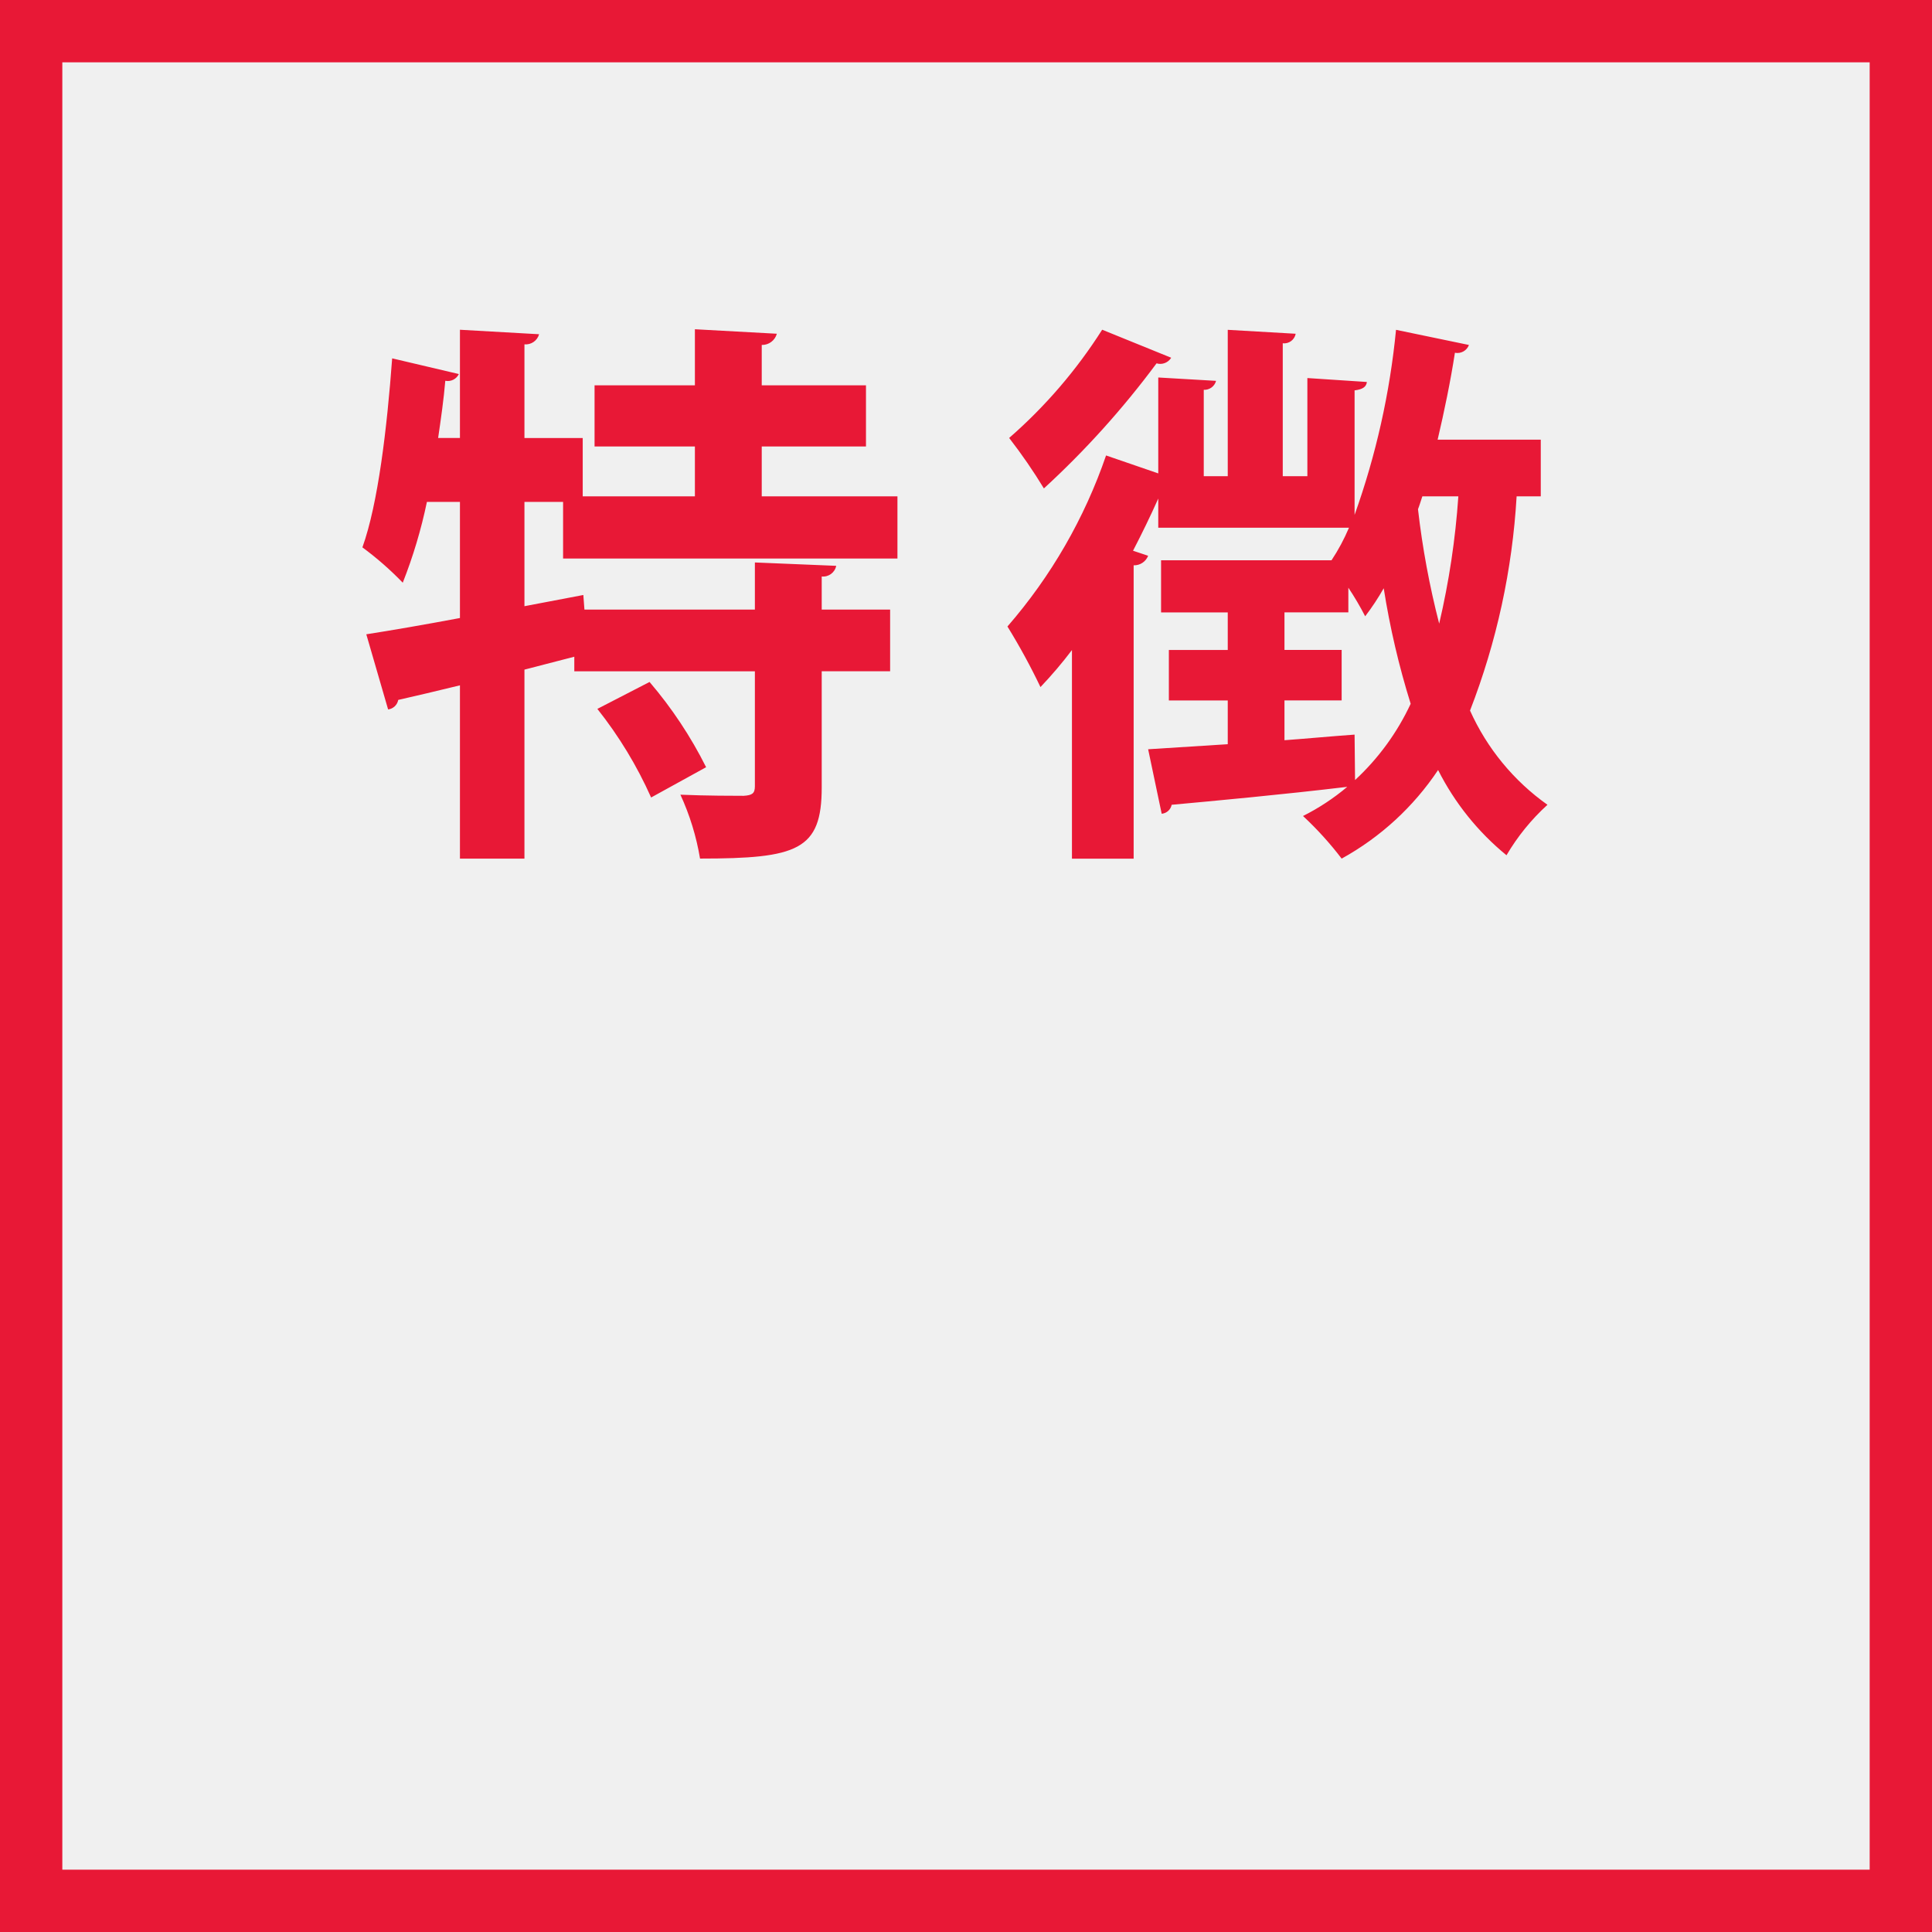
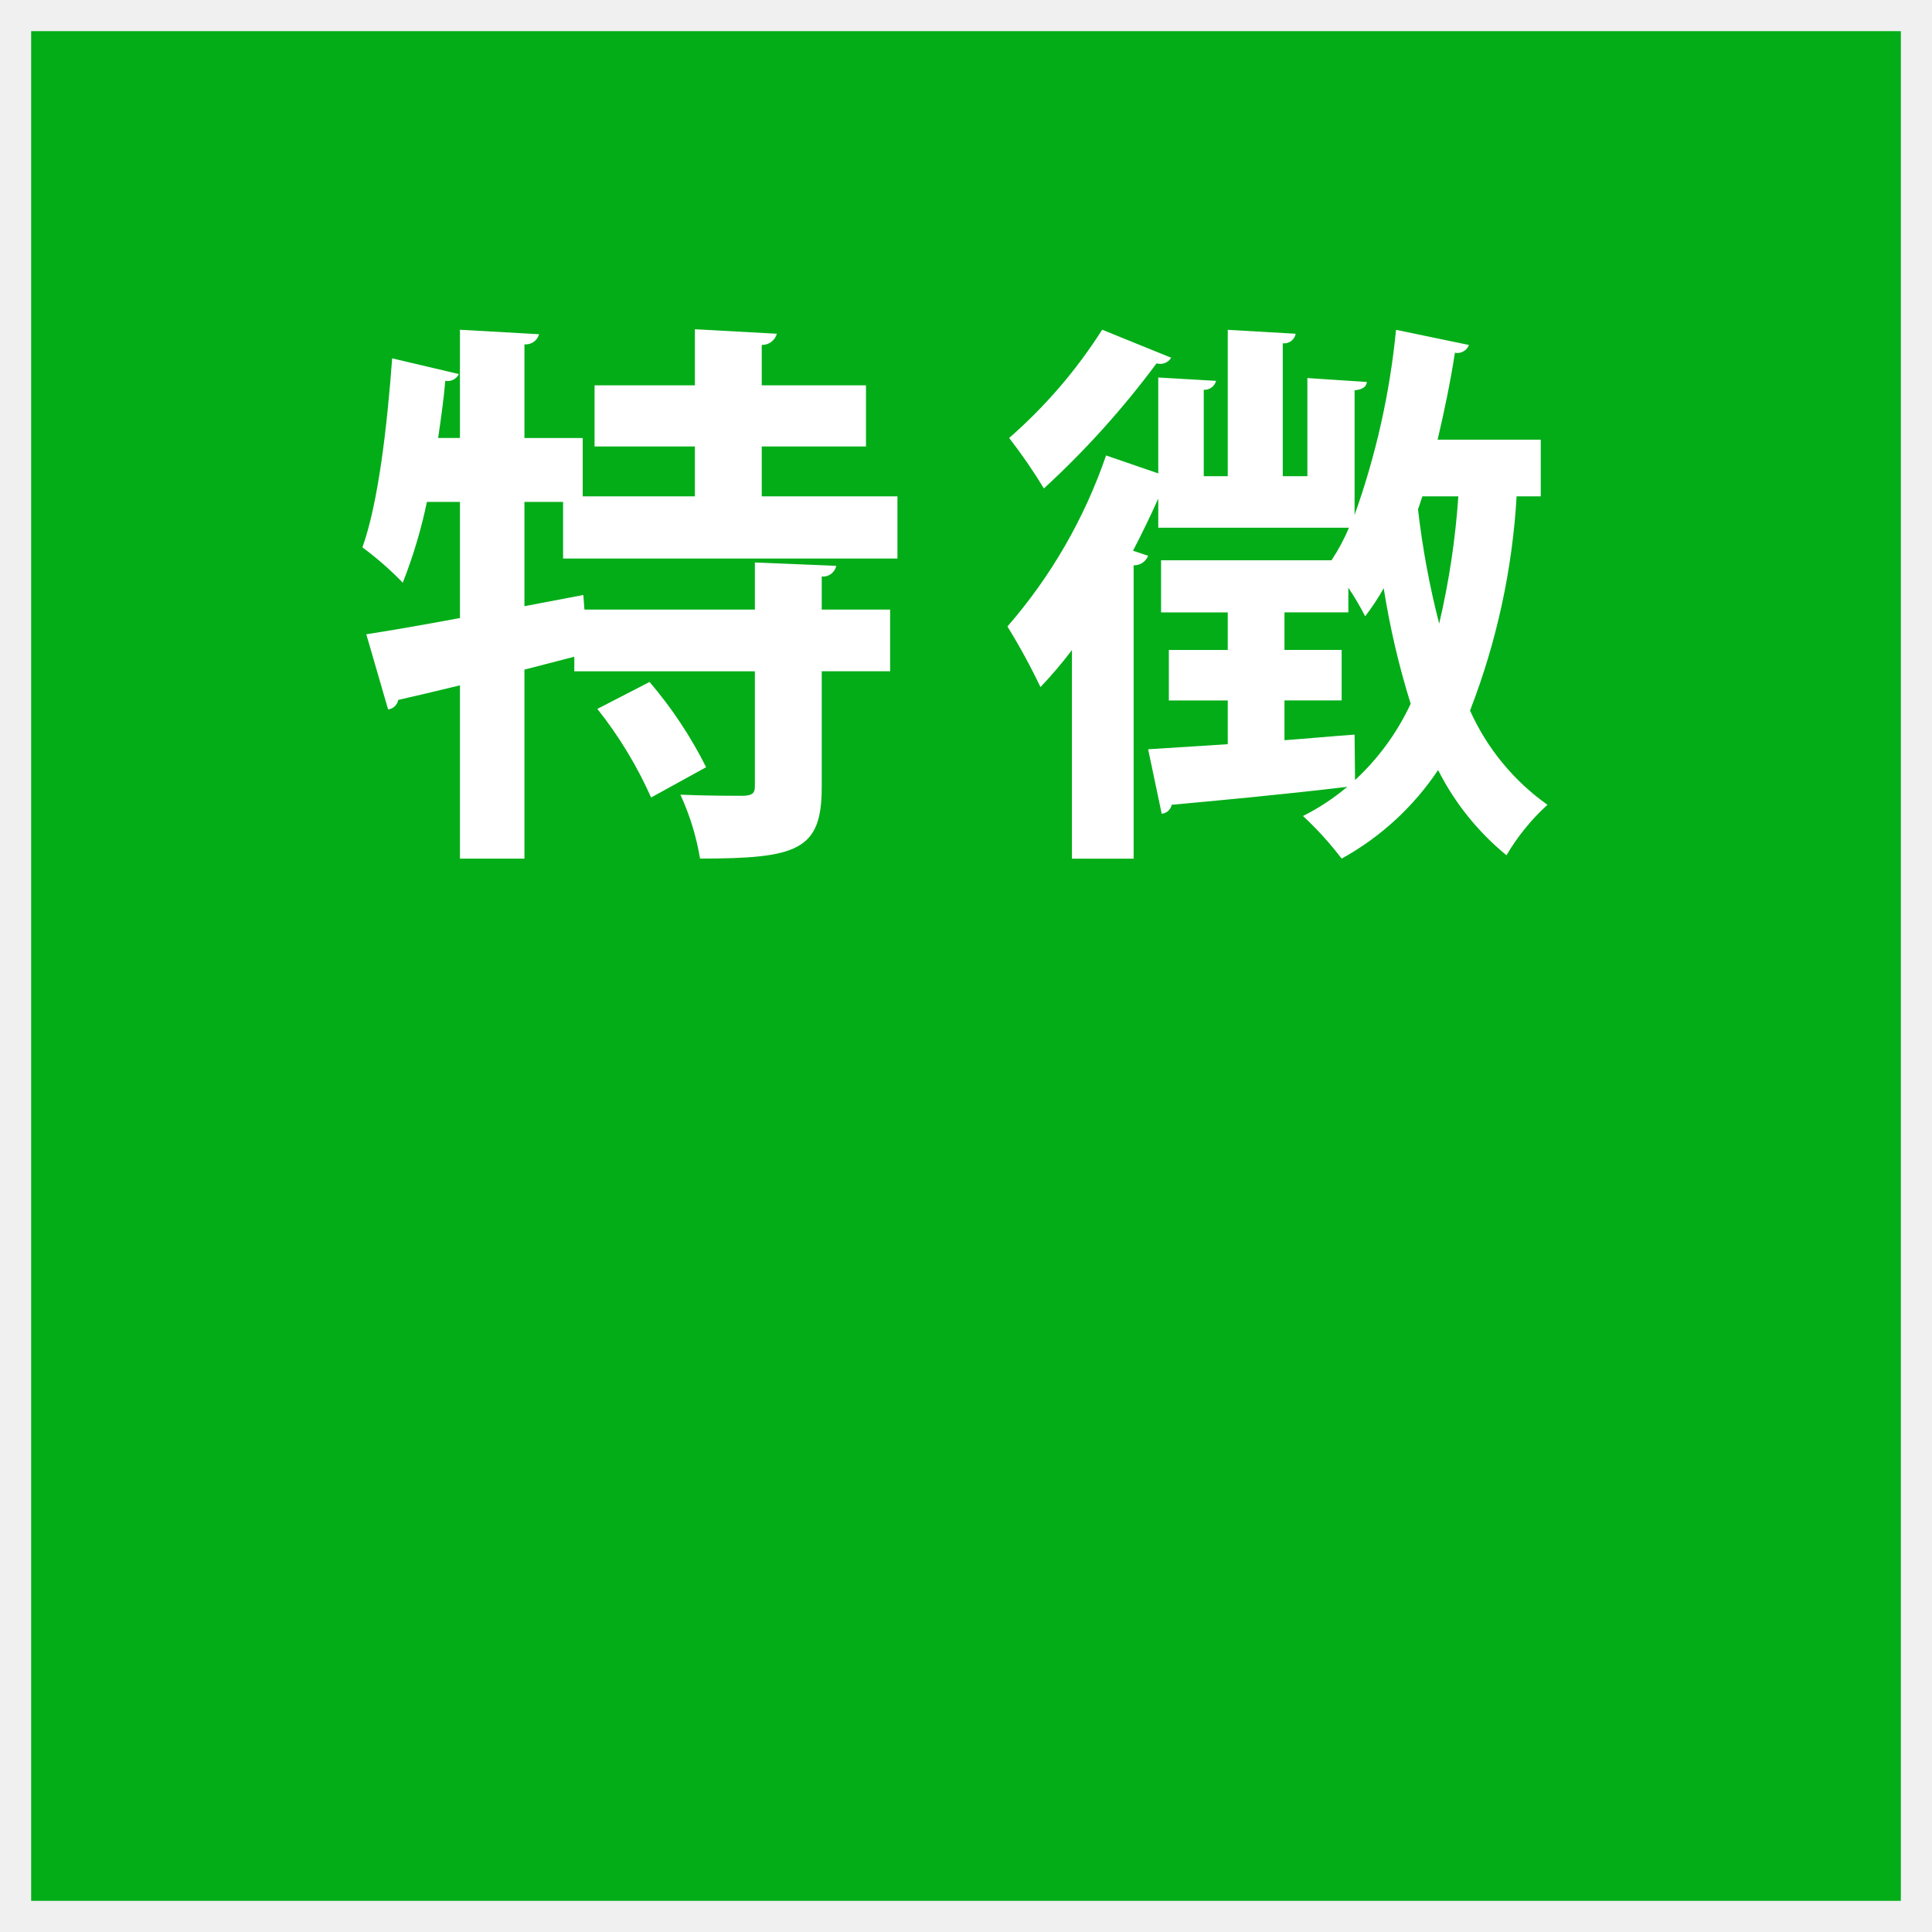
<svg xmlns="http://www.w3.org/2000/svg" width="124" height="124" viewBox="0 0 124 124">
  <defs>
    <style>
      .cls-1 {
-         fill: none;
-         stroke: #e81836;
-         stroke-width: 4px;
+         fill: #03ad18;
      }

      .cls-2 {
-         fill: #e81836;
+         fill: #fff;
        fill-rule: evenodd;
      }
    </style>
  </defs>
  <rect class="cls-1" x="2" y="2" width="120" height="120" />
  <path class="cls-2" d="M1515.6,582.855h-8.71v-3.2h6.69v-3.924h-6.69v-2.591a0.981,0.981,0,0,0,.97-0.72l-5.26-.288v3.6h-6.44v3.924h6.44v3.2h-7.2v-3.743h-3.74V573.1a0.887,0.887,0,0,0,.94-0.648l-5.08-.288v6.947h-1.4c0.18-1.224.36-2.484,0.46-3.672a0.785,0.785,0,0,0,.87-0.432L1483.17,574c-0.33,4.464-.9,9.323-1.91,12.131a20.477,20.477,0,0,1,2.59,2.268,31.7,31.7,0,0,0,1.55-5.184h2.12v7.451c-2.3.432-4.39,0.792-6.01,1.044l1.4,4.824a0.758,0.758,0,0,0,.65-0.612c1.12-.252,2.48-0.576,3.96-0.936v11.122h4.14v-12.13l3.2-.828v0.936h11.59v7.379c0,0.468-.18.576-0.72,0.612-0.54,0-2.41,0-4.06-.072a16.1,16.1,0,0,1,1.26,4.1c6.26,0,7.81-.539,7.81-4.571v-7.451h4.39v-3.96h-4.39V588a0.856,0.856,0,0,0,.93-0.684l-5.22-.216v3.023h-10.94l-0.07-.935-3.78.719v-6.695h2.48v3.636h21.46v-4Zm-12.28,17.386a27.033,27.033,0,0,0-3.63-5.471l-3.35,1.728a26.485,26.485,0,0,1,3.45,5.687Zm53.57-21.021h-6.62c0.43-1.836.82-3.708,1.11-5.579a0.791,0.791,0,0,0,.9-0.5l-4.68-.972a49.488,49.488,0,0,1-2.66,11.878v-7.991c0.57-.072.75-0.252,0.79-0.54l-3.82-.252v6.3h-1.58v-8.531a0.754,0.754,0,0,0,.83-0.612l-4.36-.252v9.395h-1.54v-5.544a0.777,0.777,0,0,0,.79-0.576l-3.71-.216v6.156l-3.35-1.152a33.131,33.131,0,0,1-6.33,10.978,41.385,41.385,0,0,1,2.12,3.888,27.925,27.925,0,0,0,2.02-2.376v13.39h3.96V587.283a0.963,0.963,0,0,0,.93-0.612l-0.97-.324q0.87-1.674,1.62-3.348v1.872h12.24a12.758,12.758,0,0,1-1.12,2.088h-10.94v3.347h4.28v2.412h-3.78v3.24h3.78v2.807l-5.11.324,0.87,4.14a0.718,0.718,0,0,0,.64-0.576c2.74-.252,7.06-0.648,11.27-1.152a14.552,14.552,0,0,1-2.84,1.872,21.6,21.6,0,0,1,2.48,2.735,17.738,17.738,0,0,0,6.19-5.687,16.9,16.9,0,0,0,4.39,5.471,13.876,13.876,0,0,1,2.63-3.239,14.884,14.884,0,0,1-4.97-6.047,45.261,45.261,0,0,0,2.99-13.751h1.55V579.22Zm-5.29,3.635a50.971,50.971,0,0,1-1.23,8.171,54.013,54.013,0,0,1-1.36-7.343c0.1-.252.18-0.54,0.28-0.828h2.31Zm-11.16,13.1h3.67v-3.24h-3.67v-2.412h4.1v-1.583a18.689,18.689,0,0,1,1.08,1.835,15.825,15.825,0,0,0,1.19-1.8,51.945,51.945,0,0,0,1.73,7.415,15.708,15.708,0,0,1-3.57,4.895l-0.03-2.916c-1.51.108-3.03,0.252-4.5,0.36v-2.555Zm-11.7-23.793a31.958,31.958,0,0,1-5.97,6.947,35.012,35.012,0,0,1,2.23,3.239,56.951,56.951,0,0,0,7.23-8.027,0.824,0.824,0,0,0,.94-0.36Z" transform="translate(-1458 -551)" />
</svg>
